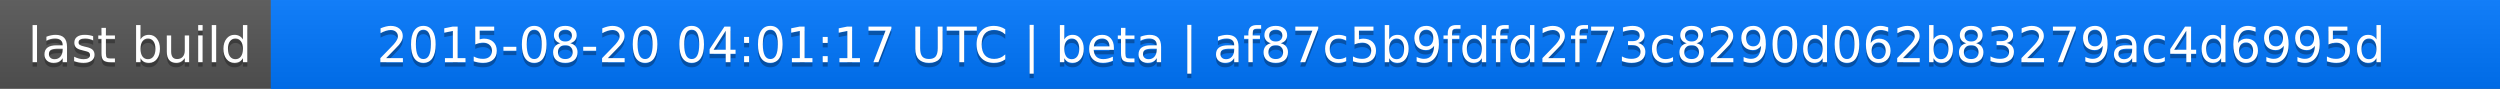
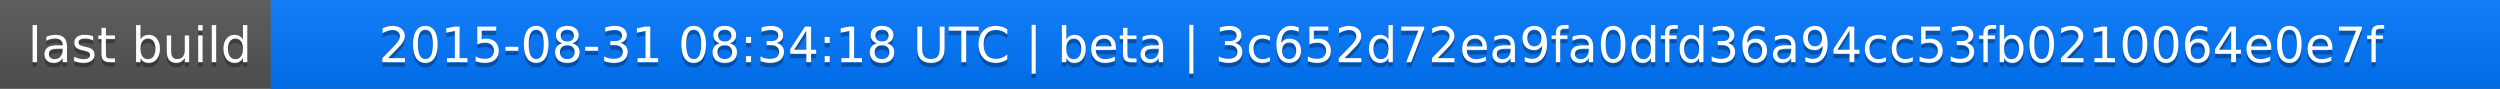
<svg xmlns="http://www.w3.org/2000/svg" width="563" height="20">
  <linearGradient id="a" x2="0" y2="100%">
    <stop offset="0" stop-color="#bbb" stop-opacity=".1" />
    <stop offset="1" stop-opacity=".1" />
  </linearGradient>
  <rect rx="0" width="563" height="20" fill="#555" />
  <rect rx="0" x="61" width="502" height="20" fill="#07f" />
  <path fill="#07f" d="M61 0h4v20h-4z" />
  <rect rx="0" width="563" height="20" fill="url(#a)" />
  <g fill="#fff" text-anchor="middle" font-family="DejaVu Sans,Verdana,Geneva,sans-serif" font-size="11">
    <text x="31.5" y="15" fill="#010101" fill-opacity=".3">last build</text>
    <text x="31.5" y="14">last build</text>
-     <text x="311" y="15" fill="#010101" fill-opacity=".3">2015-08-20 04:01:17 UTC | beta | af87c5b9fdfd2f73c8290d062b83279ac4d6995d</text>
-     <text x="311" y="14">2015-08-20 04:01:17 UTC | beta | af87c5b9fdfd2f73c8290d062b83279ac4d6995d</text>
+     <text x="311" y="15" fill="#010101" fill-opacity=".3">2015-08-31 08:34:18 UTC | beta | 3c652d72ea9fa0dfd36a94cc53fb0210064e0e7f</text>
+     <text x="311" y="14">2015-08-31 08:34:18 UTC | beta | 3c652d72ea9fa0dfd36a94cc53fb0210064e0e7f</text>
  </g>
</svg>
